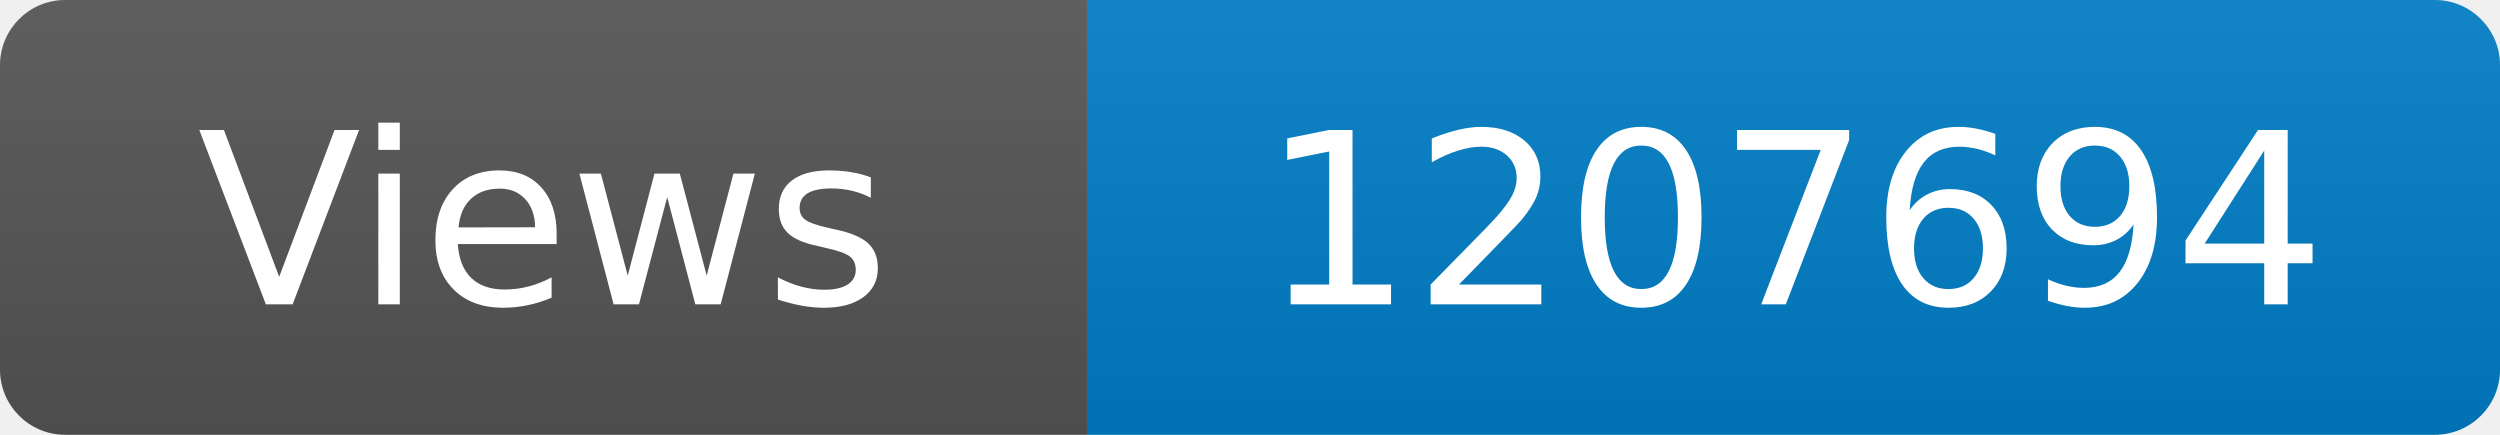
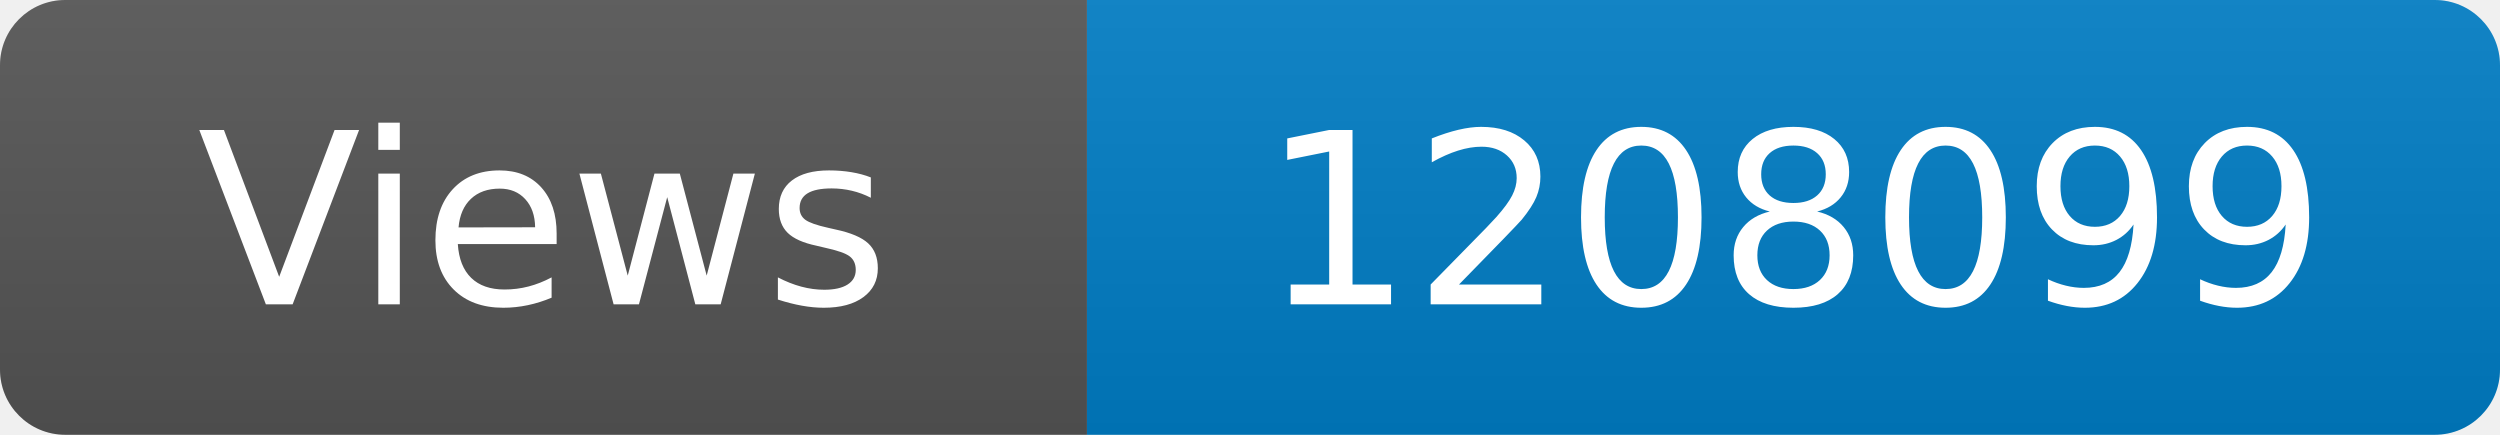
<svg xmlns="http://www.w3.org/2000/svg" width="115" height="20" role="img" aria-label="Maintained?: yes">
  <linearGradient id="s" x2="0" y2="100%">
    <stop offset="0" stop-color="#bbb" stop-opacity=".1" />
    <stop offset="1" stop-opacity=".1" />
  </linearGradient>
  <clipPath id="r">
    <rect width="115" height="20" rx="3" fill="#fff" />
  </clipPath>
  <g clip-path="url(#r)">
    <rect width="50" height="20" fill="#555" />
    <rect x="50" width="160" height="20" fill="#007ec6" />
    <rect width="115" height="20" fill="url(#s)" />
  </g>
  <g fill="#fff" text-anchor="middle" font-family="Verdana,Geneva,DejaVu Sans,sans-serif" font-size="110">
    <text x="250" y="140" transform="scale(.1)" fill="#fff">Views</text>
-     <text x="825" y="140" transform="scale(.1)" fill="#fff">1207694</text>
+     <text x="825" y="140" transform="scale(.1)" fill="#fff">1208099</text>
  </g>
</svg>
